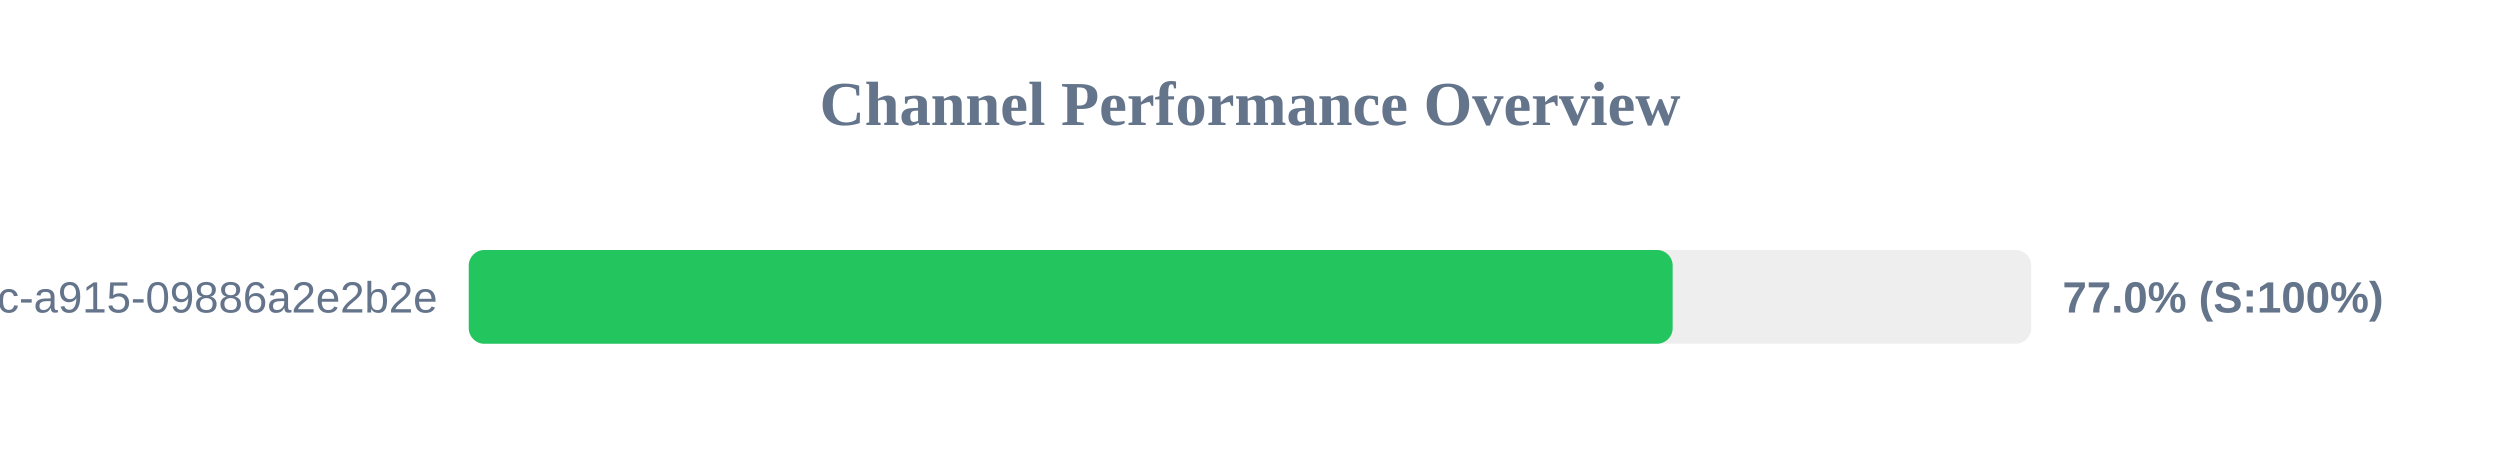
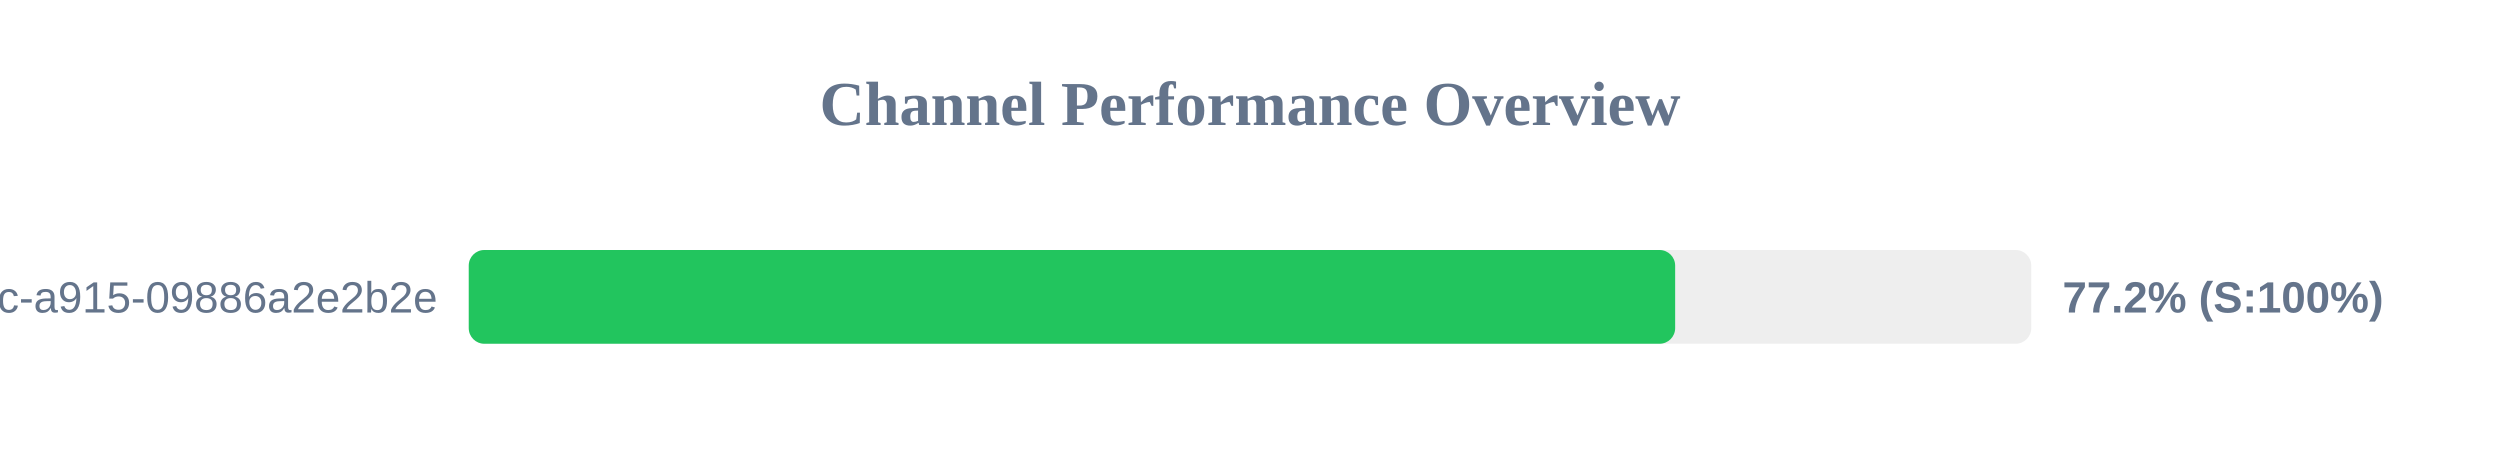
<svg xmlns="http://www.w3.org/2000/svg" width="800" height="150" version="1.1">
  <style>
        .row { font: 14px Arial; fill: #64748b; }
        .score { font: bold 14px Arial; fill: #64748b; }
    </style>
  <text x="400" y="40" text-anchor="middle" font-size="20px" font-weight="bold" fill="#64748b">Channel Performance Overview</text>
  <rect x="150" y="80" width="500" height="30" fill="#eee" rx="5" />
-   <rect x="150" y="80" width="385.25" height="30" fill="#22c55e" rx="5" />
+   <rect x="150" y="80" width="386.05" height="30" fill="#22c55e" rx="5" />
  <text x="140" y="100" text-anchor="end" class="row">?uuid=52816135-d3bc-46bc-a915-09886a2e2b2e</text>
-   <text x="660" y="100" text-anchor="start" class="score">77.0% (S:100%)</text>
+   <text x="660" y="100" text-anchor="start" class="score">77.2% (S:100%)</text>
</svg>
